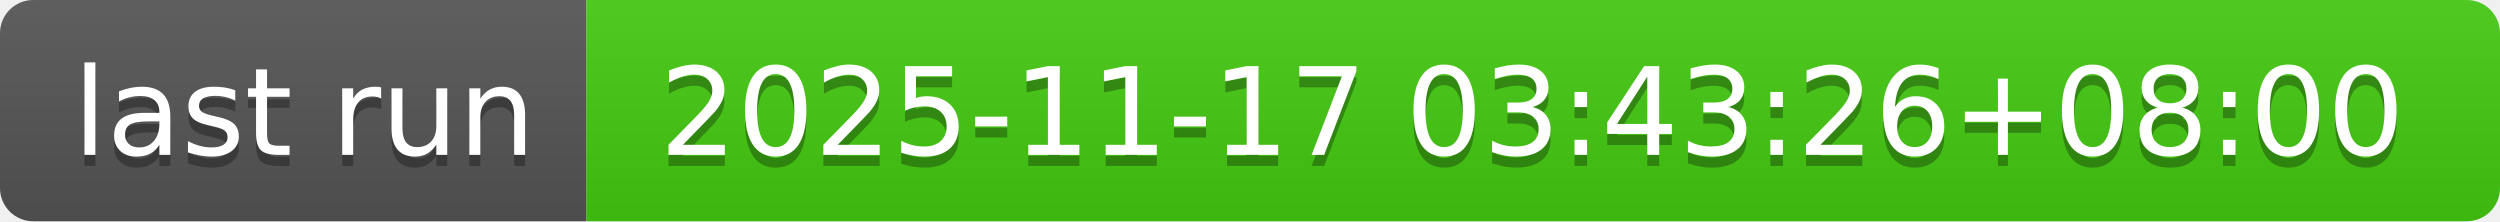
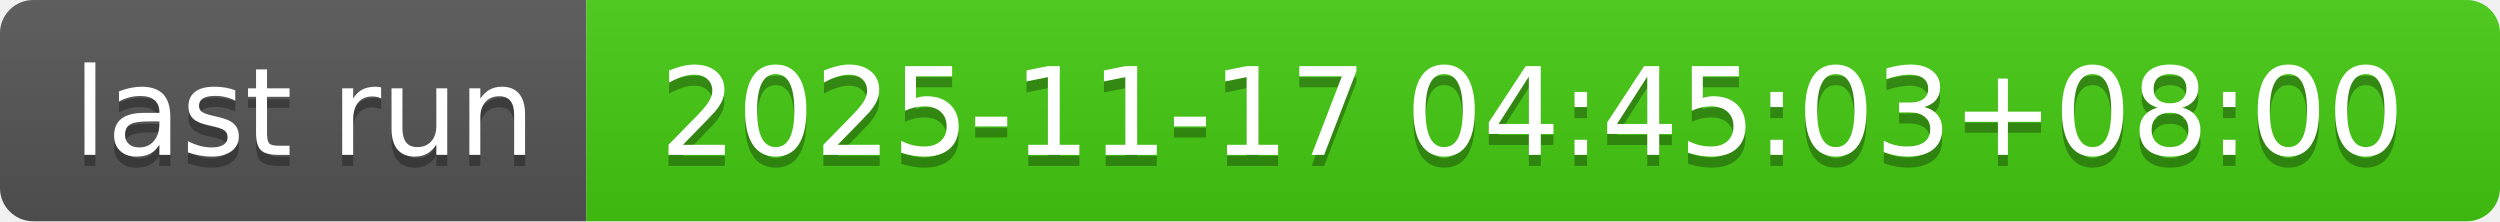
- <svg xmlns="http://www.w3.org/2000/svg" width="226" height="20" role="img" aria-label="last run: 2025-11-17 03:43:26+08:00">
+ <svg xmlns="http://www.w3.org/2000/svg" width="226" height="20" role="img" aria-label="last run: 2025-11-17 04:45:03+08:00">
  <linearGradient id="s" x2="0" y2="100%">
    <stop offset="0" stop-color="#bbb" stop-opacity=".1" />
    <stop offset="1" stop-opacity=".1" />
  </linearGradient>
  <clipPath id="r">
    <rect width="226" height="20" rx="3" fill="#fff" />
  </clipPath>
  <g clip-path="url(#r)">
    <rect width="53" height="20" fill="#555" />
    <rect x="53" width="173" height="20" fill="#4c1" />
    <rect width="226" height="20" fill="url(#s)" />
  </g>
  <g fill="#fff" text-anchor="middle" font-family="Verdana,Geneva,DejaVu Sans,sans-serif" text-rendering="geometricPrecision" font-size="110">
    <text aria-hidden="true" x="275" y="150" fill="#010101" fill-opacity=".3" transform="scale(.1)" textLength="430">last run</text>
    <text x="275" y="140" transform="scale(.1)" fill="#fff" textLength="430">last run</text>
-     <text aria-hidden="true" x="1385" y="150" fill="#010101" fill-opacity=".3" transform="scale(.1)" textLength="1630">2025-11-17 03:43:26+08:00</text>
-     <text x="1385" y="140" transform="scale(.1)" fill="#fff" textLength="1630">2025-11-17 03:43:26+08:00</text>
+     <text aria-hidden="true" x="1385" y="150" fill="#010101" fill-opacity=".3" transform="scale(.1)" textLength="1630">2025-11-17 04:45:03+08:00</text>
+     <text x="1385" y="140" transform="scale(.1)" fill="#fff" textLength="1630">2025-11-17 04:45:03+08:00</text>
  </g>
</svg>
